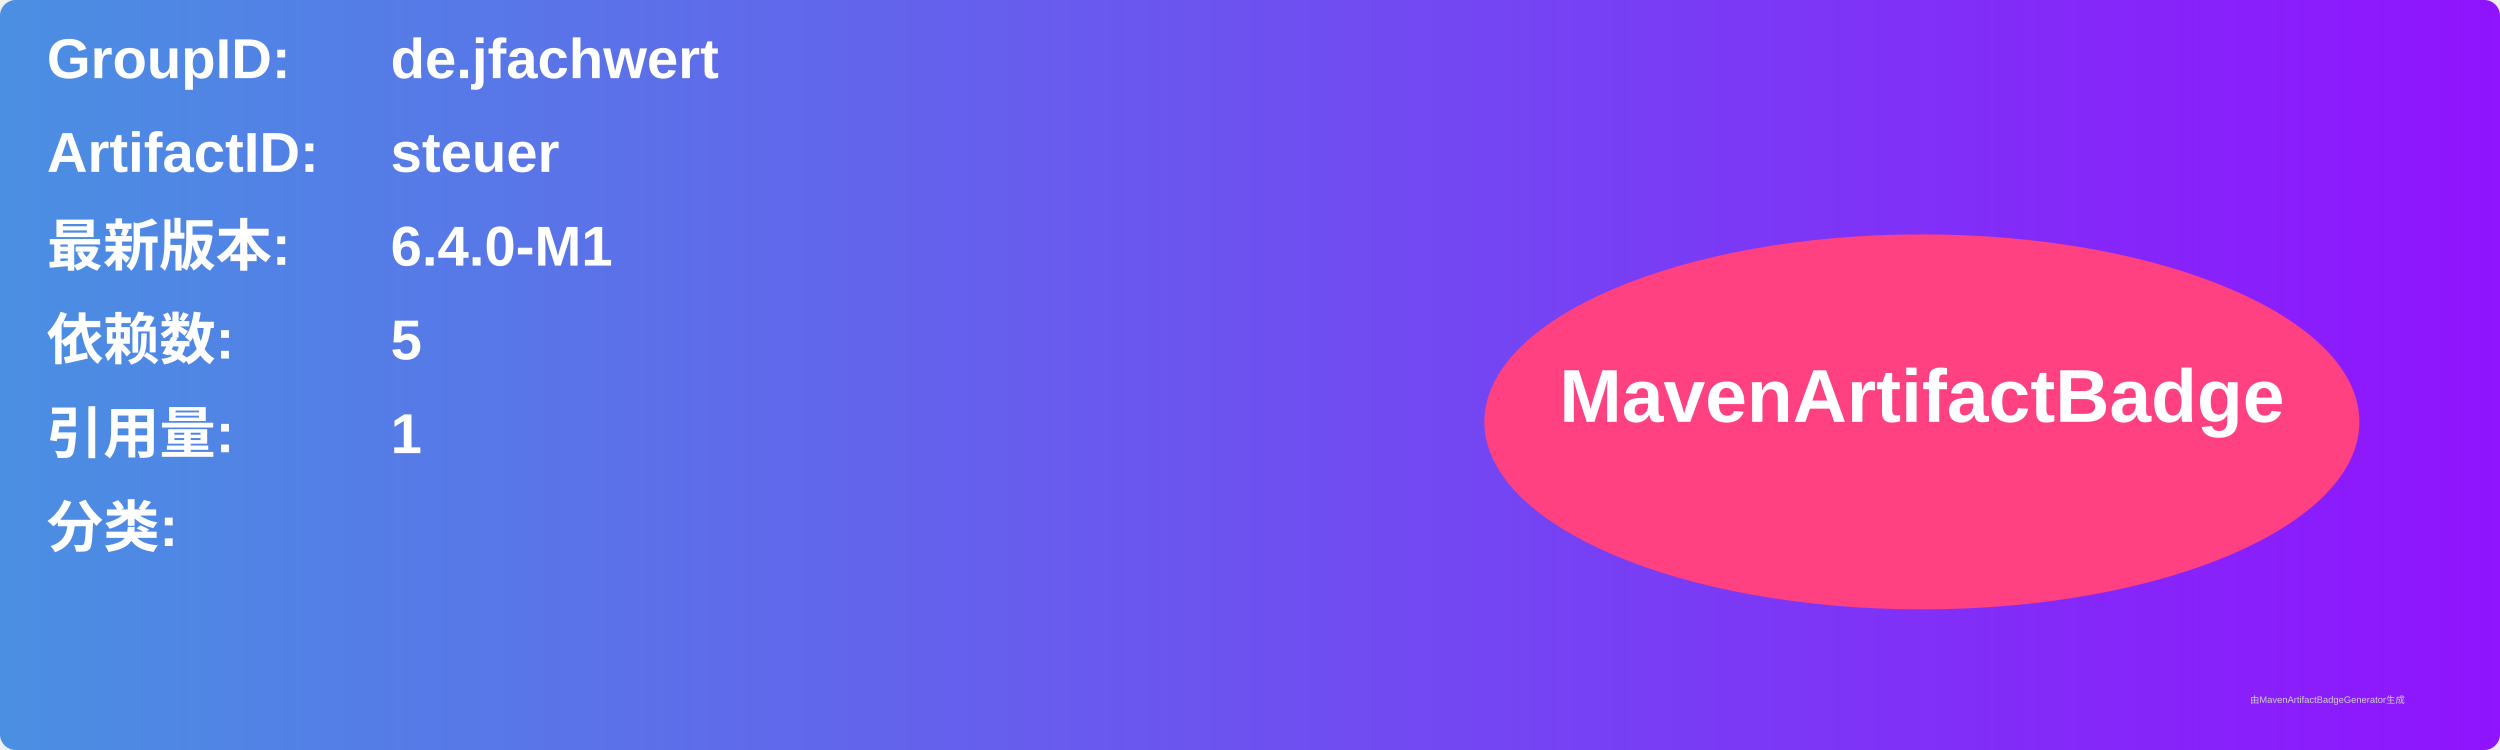
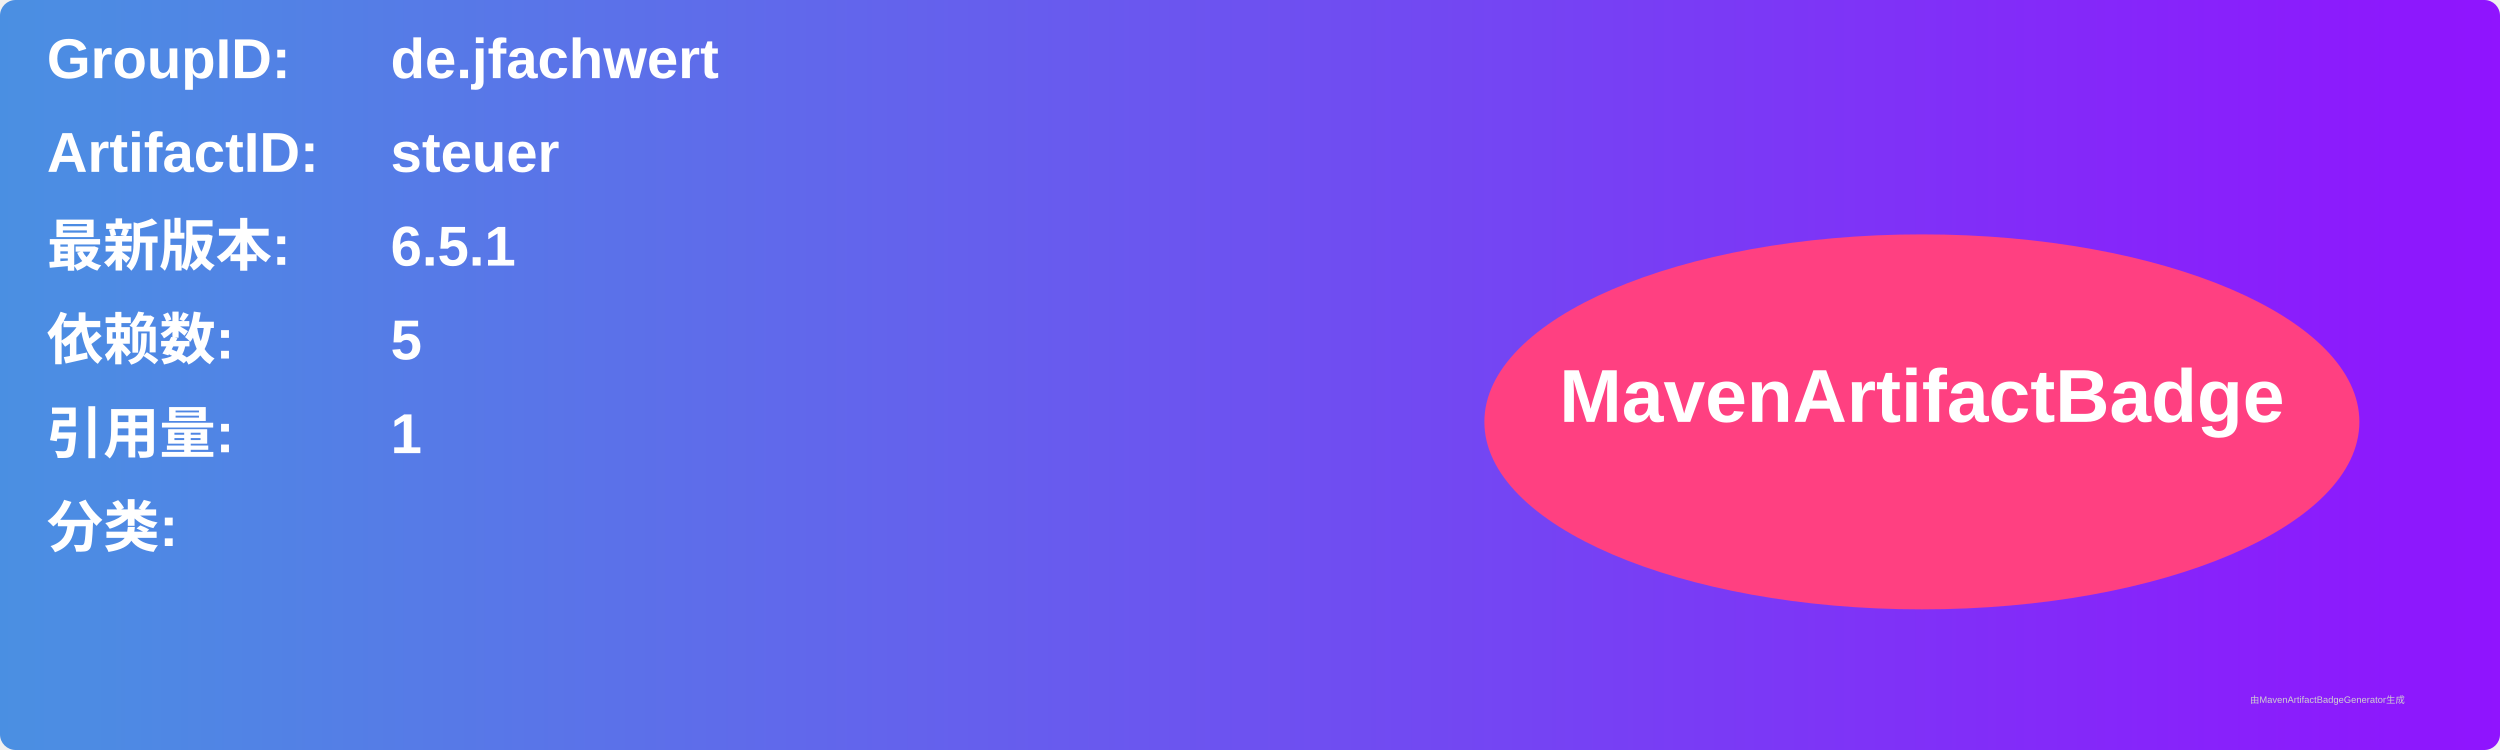
<svg xmlns="http://www.w3.org/2000/svg" width="800" height="240" viewBox="0 0 800 240">
  <linearGradient id="grad" x1="0%" y1="0%" x2="100%" y2="0%">
    <stop offset="0%" stop-color="#4a90e2" />
    <stop offset="100%" stop-color="#9013fe" />
  </linearGradient>
  <rect width="100%" height="100%" rx="5" ry="5" fill="url(#grad)" />
  <g transform="translate(15, 15)">
    <text x="0" y="10" font-family="Arial" font-size="18" fill="white" font-weight="bold" width="260">GroupID:</text>
    <text x="110" y="10" font-family="Arial" font-size="18" fill="white" font-weight="bold" width="460">de.jfachwert</text>
    <text x="0" y="40" font-family="Arial" font-size="18" fill="white" font-weight="bold" width="260">ArtifactID:</text>
    <text x="110" y="40" font-family="Arial" font-size="18" fill="white" font-weight="bold" width="460">steuer</text>
    <text x="0" y="70" font-family="Arial" font-size="18" fill="white" font-weight="bold">最新版本:</text>
    <text x="110" y="70" font-family="Arial" font-size="18" fill="white" font-weight="bold">
-       <tspan font-weight="bold">6.4.0-M1</tspan>
+       <tspan font-weight="bold">6.5.1</tspan>
    </text>
    <text x="0" y="100" font-family="Arial" font-size="18" fill="white" font-weight="bold">依赖数: </text>
    <text x="110" y="100" font-family="Arial" font-size="18" fill="white">
      <tspan font-weight="bold">5</tspan>
    </text>
    <text x="0" y="130" font-family="Arial" font-size="18" fill="white" font-weight="bold">引用量: </text>
    <text x="110" y="130" font-family="Arial" font-size="18" fill="white">
      <tspan font-weight="bold">1</tspan>
    </text>
    <text x="0" y="160" font-family="Arial" font-size="18" fill="white" font-weight="bold">分类:</text>
    <text x="10" y="190" font-family="Arial" font-size="10" fill="white">
      <tspan font-weight="bold" />
    </text>
    <ellipse cx="600" cy="120" rx="140" ry="60" fill="#ff4081" />
    <text x="600" y="120" text-anchor="middle" font-family="Arial" font-size="24" fill="white" font-weight="bold">MavenArtifactBadge</text>
  </g>
  <text x="720" y="225" font-family="Arial" font-size="3" fill="#d0d0d0">由MavenArtifactBadgeGenerator生成</text>
</svg>
